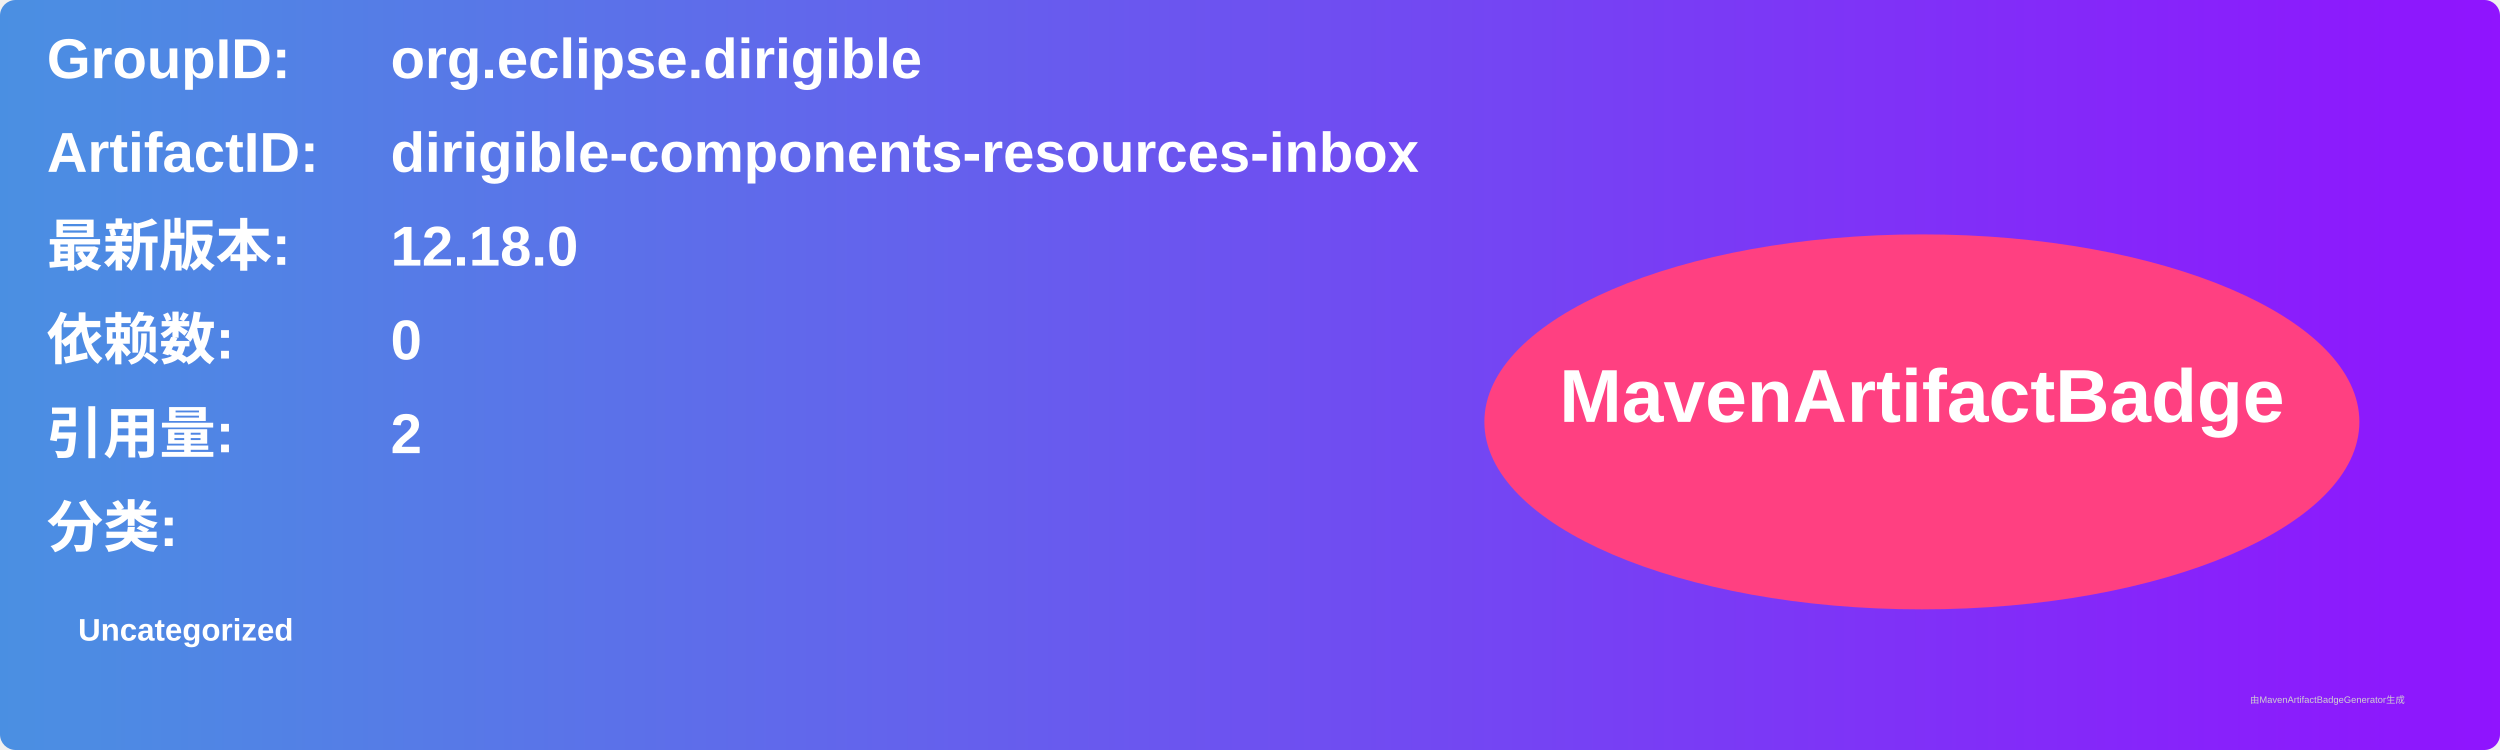
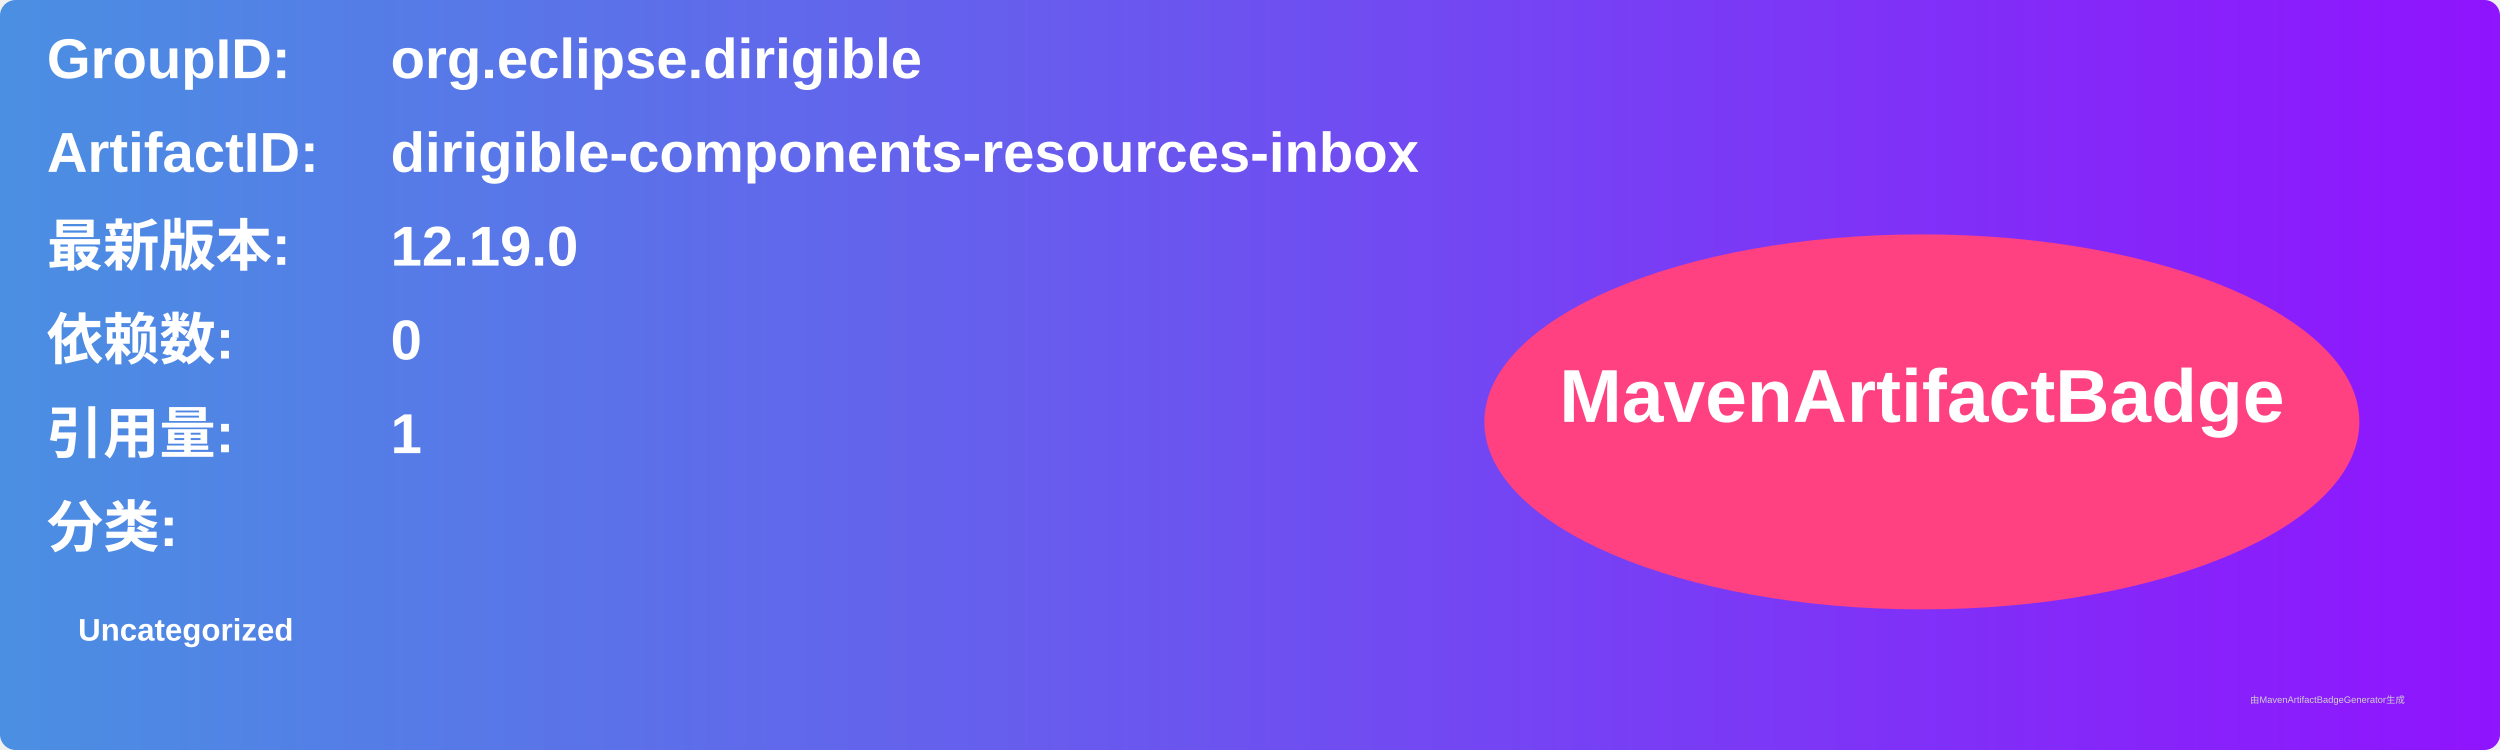
<svg xmlns="http://www.w3.org/2000/svg" width="800" height="240" viewBox="0 0 800 240">
  <linearGradient id="grad" x1="0%" y1="0%" x2="100%" y2="0%">
    <stop offset="0%" stop-color="#4a90e2" />
    <stop offset="100%" stop-color="#9013fe" />
  </linearGradient>
  <rect width="100%" height="100%" rx="5" ry="5" fill="url(#grad)" />
  <g transform="translate(15, 15)">
    <text x="0" y="10" font-family="Arial" font-size="18" fill="white" font-weight="bold" width="260">GroupID:</text>
    <text x="110" y="10" font-family="Arial" font-size="18" fill="white" font-weight="bold" width="460">org.eclipse.dirigible</text>
    <text x="0" y="40" font-family="Arial" font-size="18" fill="white" font-weight="bold" width="260">ArtifactID:</text>
    <text x="110" y="40" font-family="Arial" font-size="18" fill="white" font-weight="bold" width="460">dirigible-components-resources-inbox</text>
    <text x="0" y="70" font-family="Arial" font-size="18" fill="white" font-weight="bold">最新版本:</text>
    <text x="110" y="70" font-family="Arial" font-size="18" fill="white" font-weight="bold">
-       <tspan font-weight="bold">12.18.0</tspan>
+       <tspan font-weight="bold">12.19.0</tspan>
    </text>
    <text x="0" y="100" font-family="Arial" font-size="18" fill="white" font-weight="bold">依赖数: </text>
    <text x="110" y="100" font-family="Arial" font-size="18" fill="white">
      <tspan font-weight="bold">0</tspan>
    </text>
    <text x="0" y="130" font-family="Arial" font-size="18" fill="white" font-weight="bold">引用量: </text>
    <text x="110" y="130" font-family="Arial" font-size="18" fill="white">
-       <tspan font-weight="bold">2</tspan>
+       <tspan font-weight="bold">1</tspan>
    </text>
    <text x="0" y="160" font-family="Arial" font-size="18" fill="white" font-weight="bold">分类:</text>
    <text x="10" y="190" font-family="Arial" font-size="10" fill="white">
      <tspan font-weight="bold">Uncategorized</tspan>
    </text>
    <ellipse cx="600" cy="120" rx="140" ry="60" fill="#ff4081" />
    <text x="600" y="120" text-anchor="middle" font-family="Arial" font-size="24" fill="white" font-weight="bold">MavenArtifactBadge</text>
  </g>
  <text x="720" y="225" font-family="Arial" font-size="3" fill="#d0d0d0">由MavenArtifactBadgeGenerator生成</text>
</svg>
